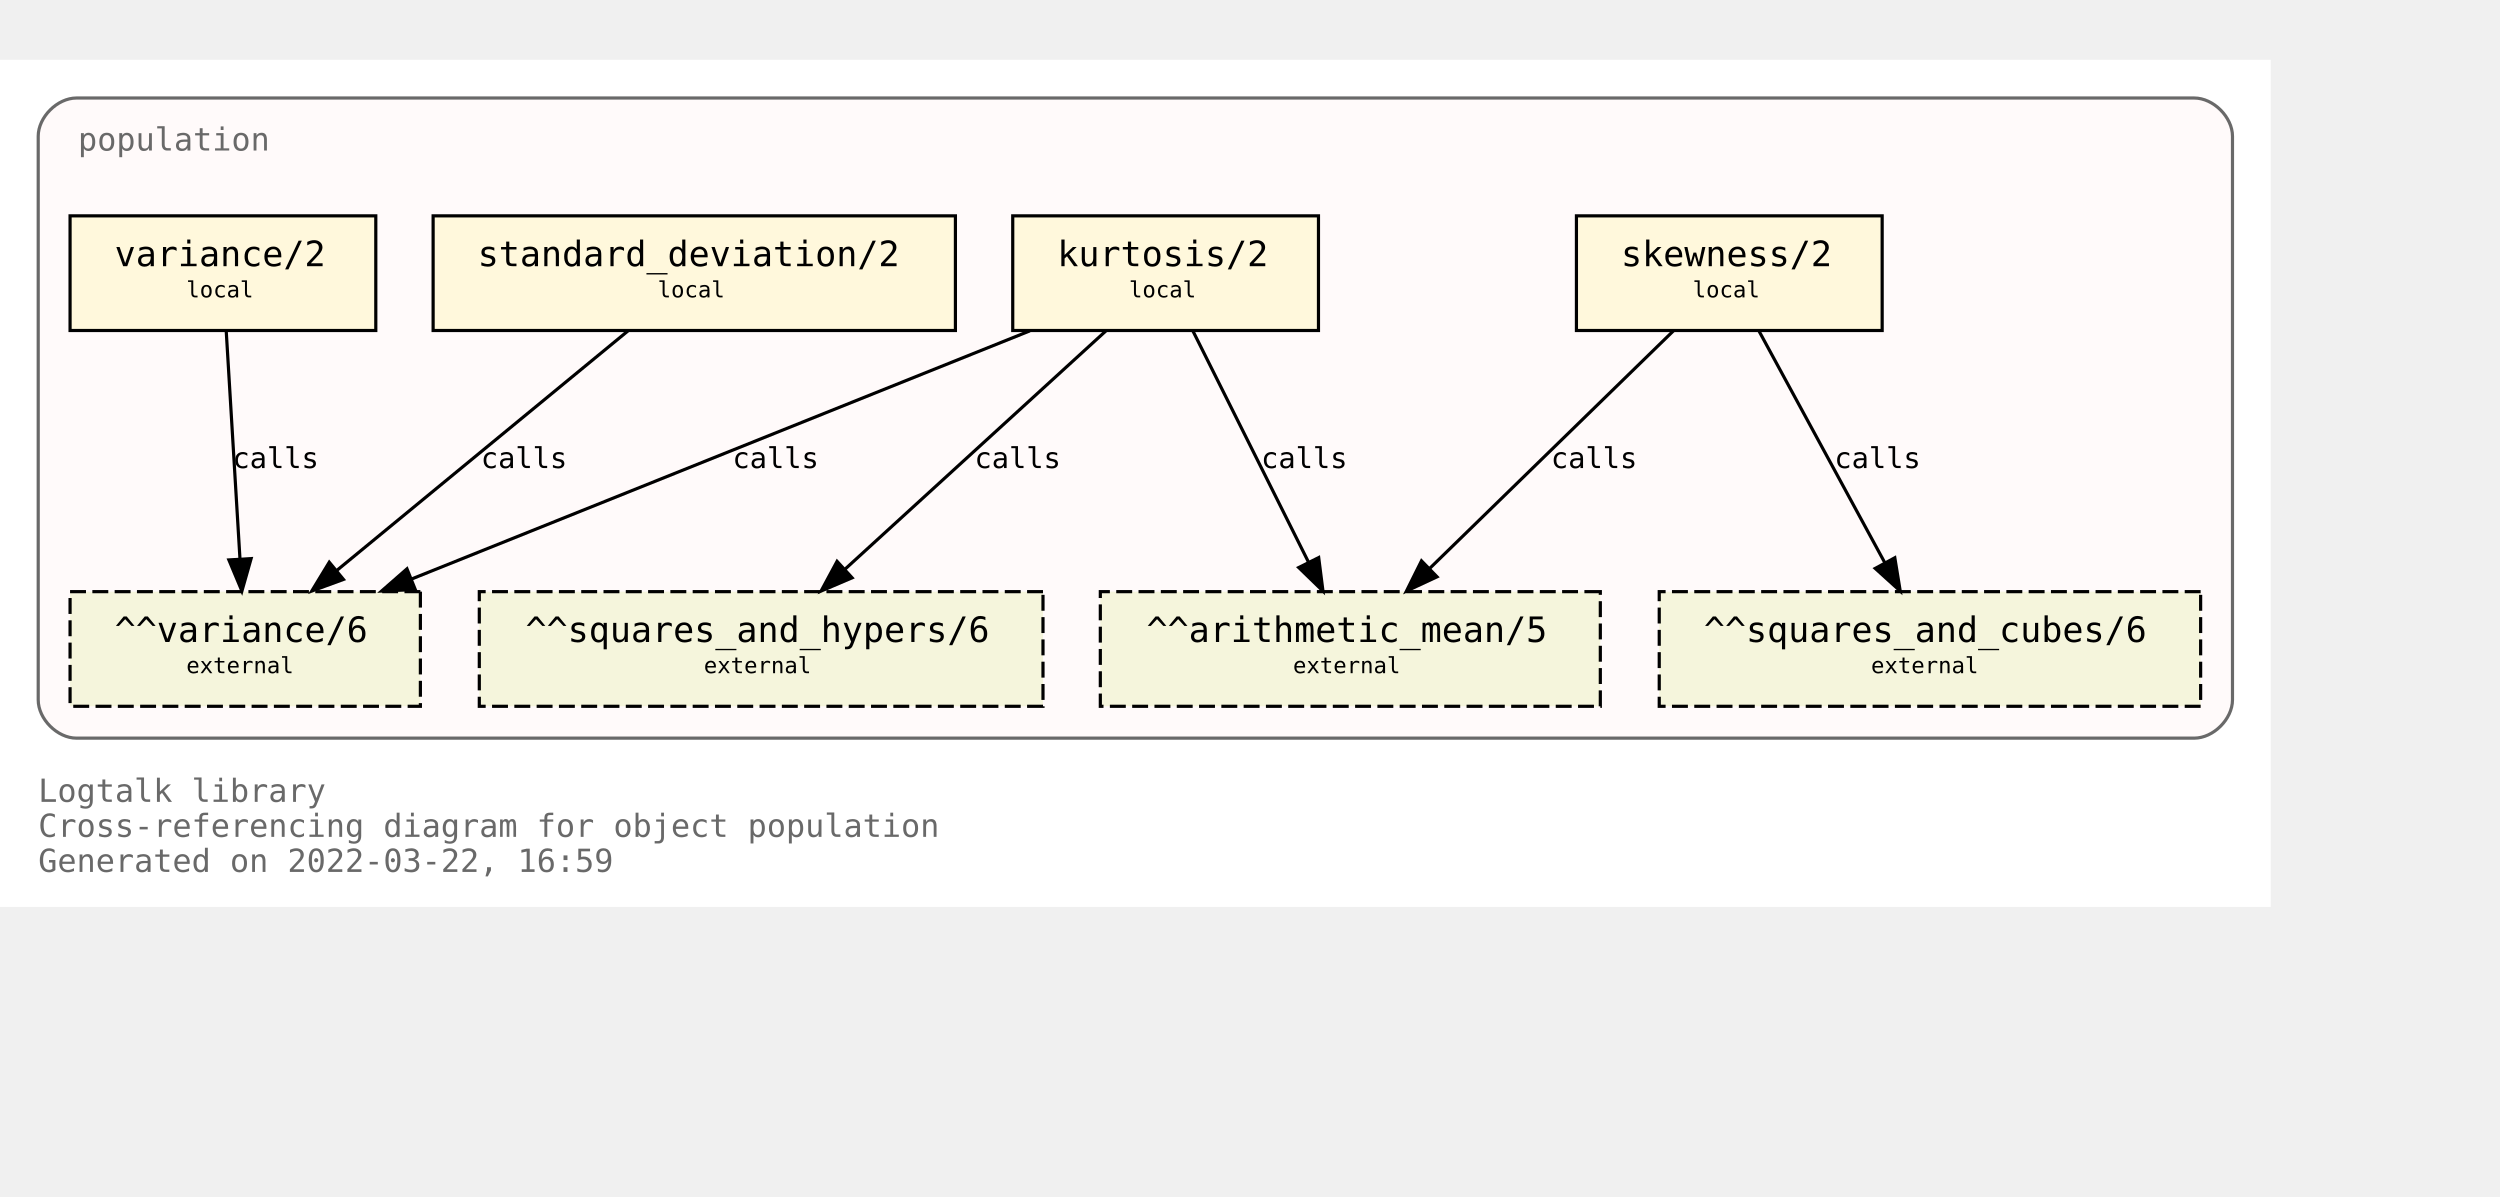
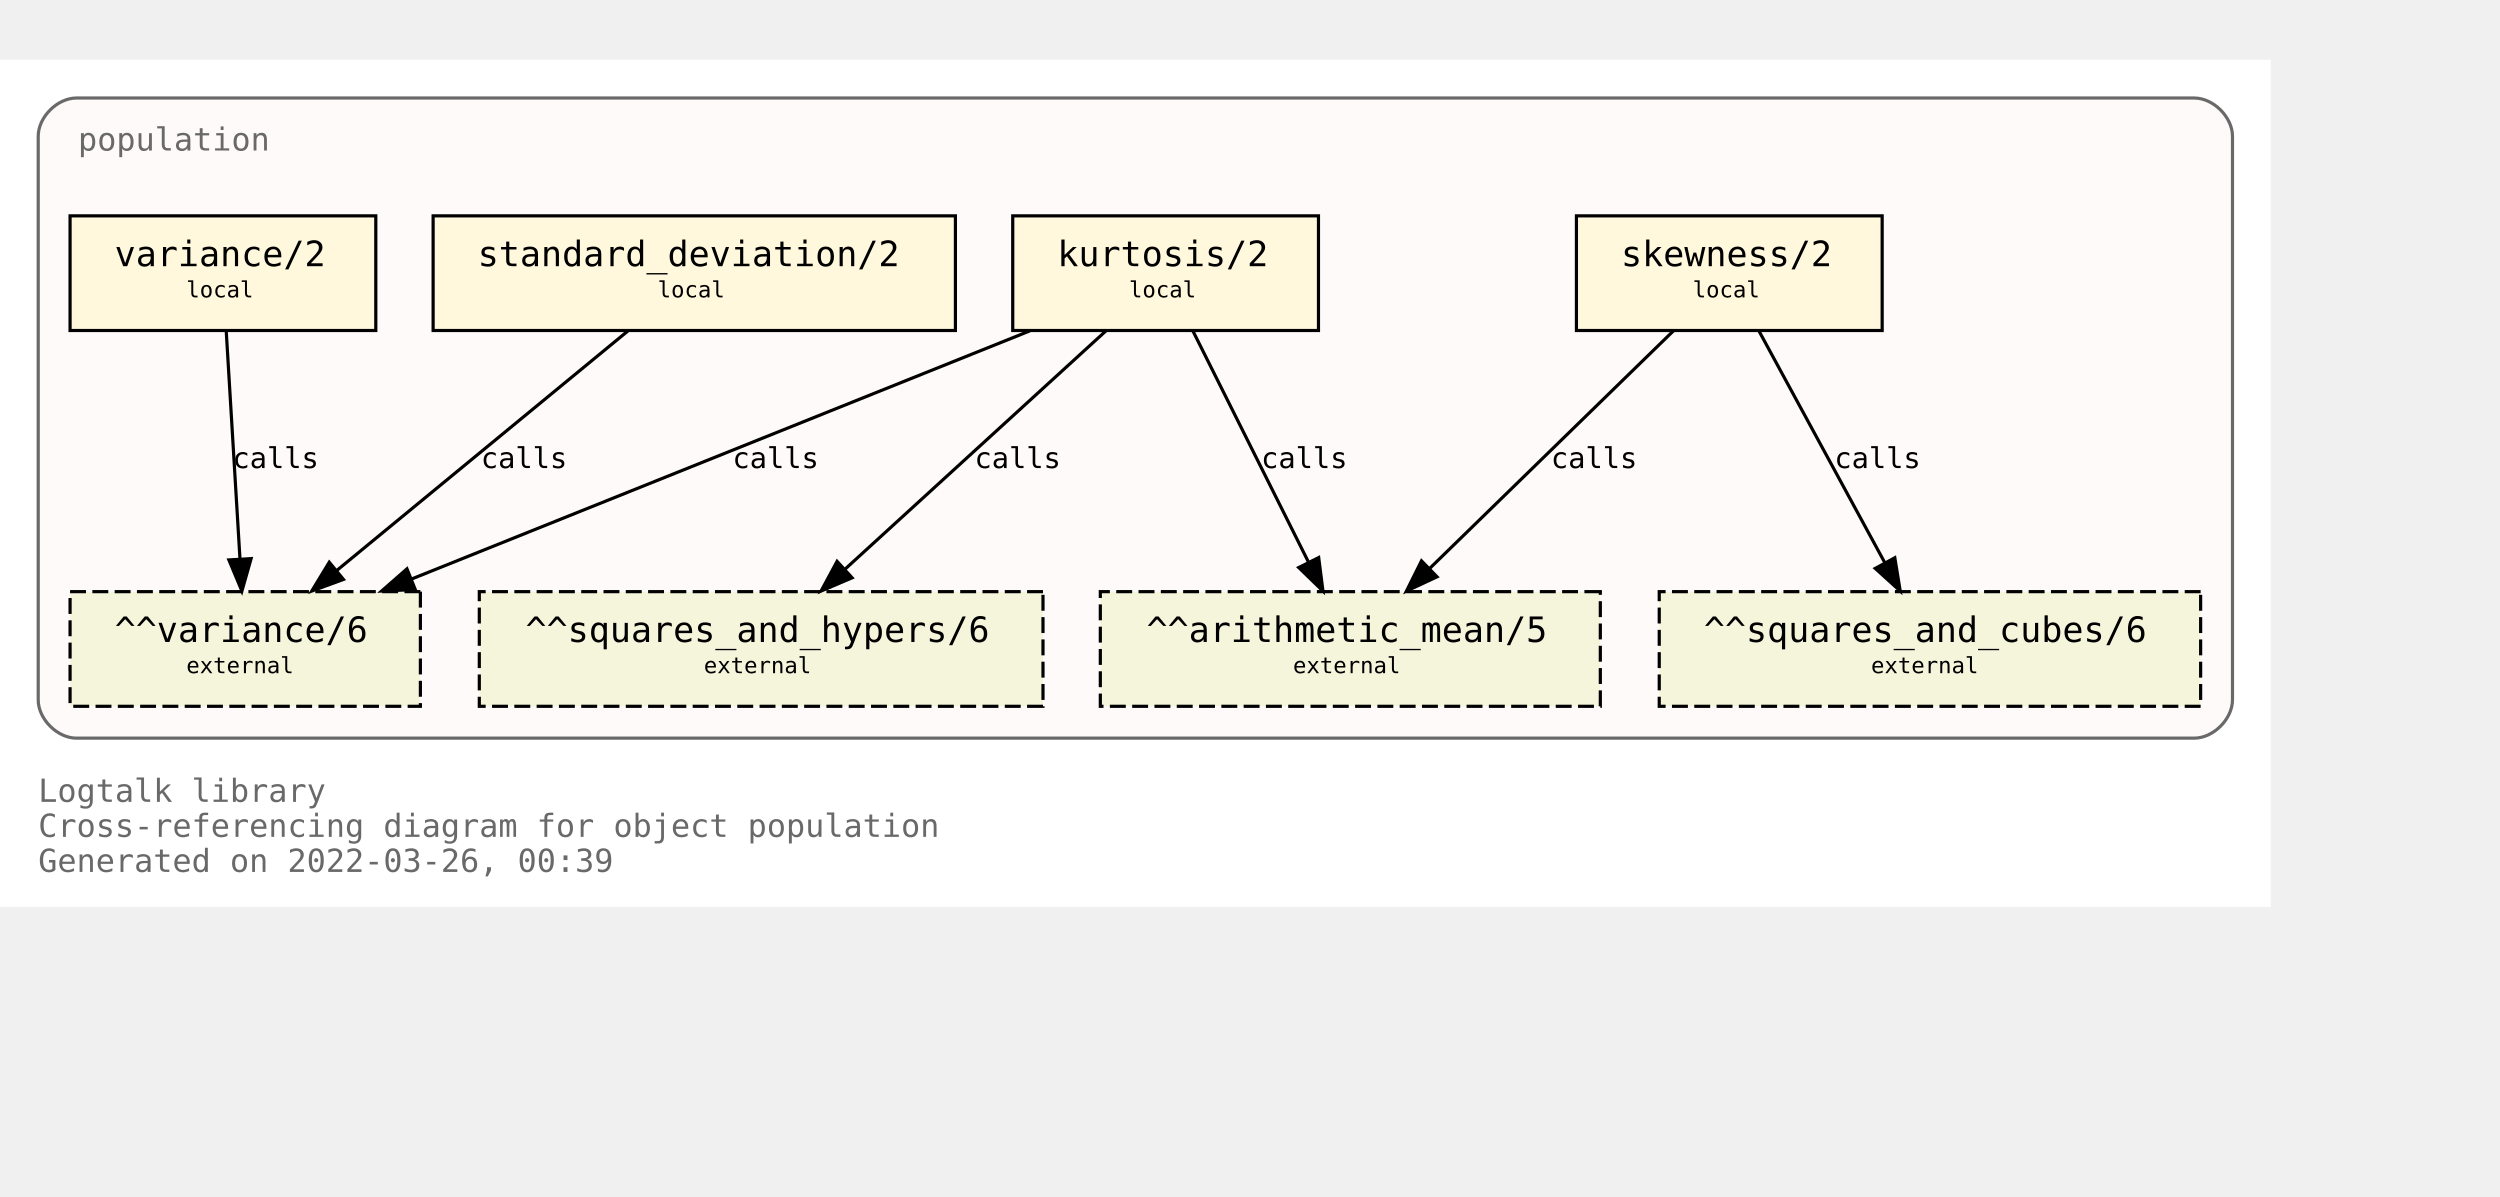
<svg xmlns="http://www.w3.org/2000/svg" xmlns:xlink="http://www.w3.org/1999/xlink" width="857pt" height="410pt" viewBox="72.00 72.00 785.00 338.00">
  <g id="graph0" class="graph" transform="scale(1 1) rotate(0) translate(76 334)">
    <polygon fill="white" stroke="transparent" points="-4,4 -4,-262 709,-262 709,4 -4,4" />
    <text text-anchor="start" x="8" y="-29" font-family="Monospace" font-size="10.00" fill="dimgray">Logtalk library</text>
    <text text-anchor="start" x="8" y="-18" font-family="Monospace" font-size="10.00" fill="dimgray">Cross-referencing diagram for object population</text>
-     <text text-anchor="start" x="8" y="-7" font-family="Monospace" font-size="10.00" fill="dimgray">Generated on 2022-03-22, 16:59</text>
+     <text text-anchor="start" x="8" y="-7" font-family="Monospace" font-size="10.00" fill="dimgray">Generated on 2022-03-26, 00:39</text>
    <g id="clust1" class="cluster">
      <g id="a_clust1">
        <a xlink:title="population">
          <path fill="snow" stroke="dimgray" d="M20,-49C20,-49 685,-49 685,-49 691,-49 697,-55 697,-61 697,-61 697,-238 697,-238 697,-244 691,-250 685,-250 685,-250 20,-250 20,-250 14,-250 8,-244 8,-238 8,-238 8,-61 8,-61 8,-55 14,-49 20,-49" />
          <g id="a_clust1_0">
-             <a xlink:href="https://github.com/LogtalkDotOrg/logtalk3/tree/59fd45893050dabc324fcb76280b87172f83d938/library/statistics/population.lgt" xlink:title="https://github.com/LogtalkDotOrg/logtalk3/tree/59fd45893050dabc324fcb76280b87172f83d938/library/statistics/population.lgt">
+             <a xlink:href="https://github.com/LogtalkDotOrg/logtalk3/tree/4ee301d1ca3787243f93a14f2fae59d0d5ea6ba1/library/statistics/population.lgt" xlink:title="https://github.com/LogtalkDotOrg/logtalk3/tree/4ee301d1ca3787243f93a14f2fae59d0d5ea6ba1/library/statistics/population.lgt">
              <text text-anchor="start" x="20.5" y="-233.5" font-family="Monospace" font-size="10.00" fill="dimgray">population</text>
            </a>
          </g>
        </a>
      </g>
    </g>
    <g id="node1" class="node">
      <g id="a_node1">
-         <a xlink:href="https://github.com/LogtalkDotOrg/logtalk3/tree/59fd45893050dabc324fcb76280b87172f83d938/library/statistics/population.lgt#L33" xlink:title="https://github.com/LogtalkDotOrg/logtalk3/tree/59fd45893050dabc324fcb76280b87172f83d938/library/statistics/population.lgt#L33">
+         <a xlink:href="https://github.com/LogtalkDotOrg/logtalk3/tree/4ee301d1ca3787243f93a14f2fae59d0d5ea6ba1/library/statistics/population.lgt#L33" xlink:title="https://github.com/LogtalkDotOrg/logtalk3/tree/4ee301d1ca3787243f93a14f2fae59d0d5ea6ba1/library/statistics/population.lgt#L33">
          <polygon fill="cornsilk" stroke="black" points="587,-213 491,-213 491,-177 587,-177 587,-213" />
          <text text-anchor="start" x="499" y="-197.8" font-family="Monospace" font-size="9.00"> </text>
          <text text-anchor="start" x="505" y="-197.2" font-family="Monospace" font-size="11.00">skewness/2</text>
          <text text-anchor="start" x="573" y="-197.8" font-family="Monospace" font-size="9.00"> </text>
          <text text-anchor="start" x="499" y="-186.8" font-family="Monospace" font-size="9.00"> </text>
          <text text-anchor="start" x="527.5" y="-187.4" font-family="Monospace" font-size="7.00">local</text>
          <text text-anchor="start" x="573" y="-186.8" font-family="Monospace" font-size="9.00"> </text>
        </a>
      </g>
    </g>
    <g id="node5" class="node">
      <polygon fill="beige" stroke="black" stroke-dasharray="5,2" points="498.5,-95 341.5,-95 341.5,-59 498.5,-59 498.5,-95" />
      <text text-anchor="start" x="350" y="-79.8" font-family="Monospace" font-size="9.00"> </text>
      <text text-anchor="start" x="356" y="-79.2" font-family="Monospace" font-size="11.00">^^arithmetic_mean/5</text>
      <text text-anchor="start" x="485" y="-79.8" font-family="Monospace" font-size="9.00"> </text>
      <text text-anchor="start" x="350" y="-68.8" font-family="Monospace" font-size="9.00"> </text>
      <text text-anchor="start" x="402" y="-69.4" font-family="Monospace" font-size="7.00">external</text>
      <text text-anchor="start" x="485" y="-68.8" font-family="Monospace" font-size="9.00"> </text>
    </g>
    <g id="edge1" class="edge">
      <g id="a_edge1">
-         <a xlink:href="https://github.com/LogtalkDotOrg/logtalk3/tree/59fd45893050dabc324fcb76280b87172f83d938/library/statistics/population.lgt#L33" xlink:title="calls">
+         <a xlink:href="https://github.com/LogtalkDotOrg/logtalk3/tree/4ee301d1ca3787243f93a14f2fae59d0d5ea6ba1/library/statistics/population.lgt#L33" xlink:title="calls">
          <path fill="none" stroke="black" d="M521.44,-176.88C501.23,-157.18 467.87,-124.67 444.97,-102.34" />
          <polygon fill="black" stroke="black" points="447.23,-99.66 437.63,-95.19 442.35,-104.67 447.23,-99.66" />
        </a>
      </g>
      <g id="a_edge1-label">
-         <a xlink:href="https://github.com/LogtalkDotOrg/logtalk3/tree/59fd45893050dabc324fcb76280b87172f83d938/library/statistics/population.lgt#L33" xlink:title="https://github.com/LogtalkDotOrg/logtalk3/tree/59fd45893050dabc324fcb76280b87172f83d938/library/statistics/population.lgt#L33">
+         <a xlink:href="https://github.com/LogtalkDotOrg/logtalk3/tree/4ee301d1ca3787243f93a14f2fae59d0d5ea6ba1/library/statistics/population.lgt#L33" xlink:title="https://github.com/LogtalkDotOrg/logtalk3/tree/4ee301d1ca3787243f93a14f2fae59d0d5ea6ba1/library/statistics/population.lgt#L33">
          <text text-anchor="start" x="483" y="-133.8" font-family="Monospace" font-size="9.00">calls</text>
        </a>
      </g>
    </g>
    <g id="node6" class="node">
      <polygon fill="beige" stroke="black" stroke-dasharray="5,2" points="687,-95 517,-95 517,-59 687,-59 687,-95" />
      <text text-anchor="start" x="525" y="-79.8" font-family="Monospace" font-size="9.00"> </text>
      <text text-anchor="start" x="531" y="-79.2" font-family="Monospace" font-size="11.00">^^squares_and_cubes/6</text>
      <text text-anchor="start" x="673" y="-79.8" font-family="Monospace" font-size="9.00"> </text>
      <text text-anchor="start" x="525" y="-68.8" font-family="Monospace" font-size="9.00"> </text>
      <text text-anchor="start" x="583.5" y="-69.4" font-family="Monospace" font-size="7.00">external</text>
      <text text-anchor="start" x="673" y="-68.8" font-family="Monospace" font-size="9.00"> </text>
    </g>
    <g id="edge2" class="edge">
      <g id="a_edge2">
-         <a xlink:href="https://github.com/LogtalkDotOrg/logtalk3/tree/59fd45893050dabc324fcb76280b87172f83d938/library/statistics/population.lgt#L33" xlink:title="calls">
+         <a xlink:href="https://github.com/LogtalkDotOrg/logtalk3/tree/4ee301d1ca3787243f93a14f2fae59d0d5ea6ba1/library/statistics/population.lgt#L33" xlink:title="calls">
          <path fill="none" stroke="black" d="M548.3,-176.88C558.72,-157.69 575.74,-126.35 587.82,-104.1" />
          <polygon fill="black" stroke="black" points="590.97,-105.64 592.67,-95.19 584.82,-102.3 590.97,-105.64" />
        </a>
      </g>
      <g id="a_edge2-label">
-         <a xlink:href="https://github.com/LogtalkDotOrg/logtalk3/tree/59fd45893050dabc324fcb76280b87172f83d938/library/statistics/population.lgt#L33" xlink:title="https://github.com/LogtalkDotOrg/logtalk3/tree/59fd45893050dabc324fcb76280b87172f83d938/library/statistics/population.lgt#L33">
+         <a xlink:href="https://github.com/LogtalkDotOrg/logtalk3/tree/4ee301d1ca3787243f93a14f2fae59d0d5ea6ba1/library/statistics/population.lgt#L33" xlink:title="https://github.com/LogtalkDotOrg/logtalk3/tree/4ee301d1ca3787243f93a14f2fae59d0d5ea6ba1/library/statistics/population.lgt#L33">
          <text text-anchor="start" x="572" y="-133.8" font-family="Monospace" font-size="9.00">calls</text>
        </a>
      </g>
    </g>
    <g id="node2" class="node">
      <g id="a_node2">
-         <a xlink:href="https://github.com/LogtalkDotOrg/logtalk3/tree/59fd45893050dabc324fcb76280b87172f83d938/library/statistics/population.lgt#L41" xlink:title="https://github.com/LogtalkDotOrg/logtalk3/tree/59fd45893050dabc324fcb76280b87172f83d938/library/statistics/population.lgt#L41">
+         <a xlink:href="https://github.com/LogtalkDotOrg/logtalk3/tree/4ee301d1ca3787243f93a14f2fae59d0d5ea6ba1/library/statistics/population.lgt#L41" xlink:title="https://github.com/LogtalkDotOrg/logtalk3/tree/4ee301d1ca3787243f93a14f2fae59d0d5ea6ba1/library/statistics/population.lgt#L41">
          <polygon fill="cornsilk" stroke="black" points="410,-213 314,-213 314,-177 410,-177 410,-213" />
          <text text-anchor="start" x="322" y="-197.8" font-family="Monospace" font-size="9.00"> </text>
          <text text-anchor="start" x="328" y="-197.2" font-family="Monospace" font-size="11.00">kurtosis/2</text>
          <text text-anchor="start" x="396" y="-197.8" font-family="Monospace" font-size="9.00"> </text>
          <text text-anchor="start" x="322" y="-186.8" font-family="Monospace" font-size="9.00"> </text>
          <text text-anchor="start" x="350.5" y="-187.4" font-family="Monospace" font-size="7.00">local</text>
          <text text-anchor="start" x="396" y="-186.8" font-family="Monospace" font-size="9.00"> </text>
        </a>
      </g>
    </g>
    <g id="edge3" class="edge">
      <g id="a_edge3">
-         <a xlink:href="https://github.com/LogtalkDotOrg/logtalk3/tree/59fd45893050dabc324fcb76280b87172f83d938/library/statistics/population.lgt#L41" xlink:title="calls">
+         <a xlink:href="https://github.com/LogtalkDotOrg/logtalk3/tree/4ee301d1ca3787243f93a14f2fae59d0d5ea6ba1/library/statistics/population.lgt#L41" xlink:title="calls">
          <path fill="none" stroke="black" d="M370.56,-176.88C380.11,-157.78 395.68,-126.63 406.8,-104.4" />
          <polygon fill="black" stroke="black" points="410.07,-105.7 411.41,-95.19 403.8,-102.57 410.07,-105.7" />
        </a>
      </g>
      <g id="a_edge3-label">
-         <a xlink:href="https://github.com/LogtalkDotOrg/logtalk3/tree/59fd45893050dabc324fcb76280b87172f83d938/library/statistics/population.lgt#L41" xlink:title="https://github.com/LogtalkDotOrg/logtalk3/tree/59fd45893050dabc324fcb76280b87172f83d938/library/statistics/population.lgt#L41">
+         <a xlink:href="https://github.com/LogtalkDotOrg/logtalk3/tree/4ee301d1ca3787243f93a14f2fae59d0d5ea6ba1/library/statistics/population.lgt#L41" xlink:title="https://github.com/LogtalkDotOrg/logtalk3/tree/4ee301d1ca3787243f93a14f2fae59d0d5ea6ba1/library/statistics/population.lgt#L41">
          <text text-anchor="start" x="392" y="-133.8" font-family="Monospace" font-size="9.00">calls</text>
        </a>
      </g>
    </g>
    <g id="node7" class="node">
      <polygon fill="beige" stroke="black" stroke-dasharray="5,2" points="323.5,-95 146.5,-95 146.5,-59 323.5,-59 323.5,-95" />
      <text text-anchor="start" x="155" y="-79.8" font-family="Monospace" font-size="9.00"> </text>
      <text text-anchor="start" x="161" y="-79.2" font-family="Monospace" font-size="11.00">^^squares_and_hypers/6</text>
      <text text-anchor="start" x="310" y="-79.8" font-family="Monospace" font-size="9.00"> </text>
      <text text-anchor="start" x="155" y="-68.8" font-family="Monospace" font-size="9.00"> </text>
      <text text-anchor="start" x="217" y="-69.4" font-family="Monospace" font-size="7.00">external</text>
      <text text-anchor="start" x="310" y="-68.8" font-family="Monospace" font-size="9.00"> </text>
    </g>
    <g id="edge4" class="edge">
      <g id="a_edge4">
-         <a xlink:href="https://github.com/LogtalkDotOrg/logtalk3/tree/59fd45893050dabc324fcb76280b87172f83d938/library/statistics/population.lgt#L41" xlink:title="calls">
+         <a xlink:href="https://github.com/LogtalkDotOrg/logtalk3/tree/4ee301d1ca3787243f93a14f2fae59d0d5ea6ba1/library/statistics/population.lgt#L41" xlink:title="calls">
          <path fill="none" stroke="black" d="M343.26,-176.88C321.59,-157.09 285.78,-124.38 261.33,-102.05" />
          <polygon fill="black" stroke="black" points="263.56,-99.35 253.82,-95.19 258.84,-104.51 263.56,-99.35" />
        </a>
      </g>
      <g id="a_edge4-label">
-         <a xlink:href="https://github.com/LogtalkDotOrg/logtalk3/tree/59fd45893050dabc324fcb76280b87172f83d938/library/statistics/population.lgt#L41" xlink:title="https://github.com/LogtalkDotOrg/logtalk3/tree/59fd45893050dabc324fcb76280b87172f83d938/library/statistics/population.lgt#L41">
+         <a xlink:href="https://github.com/LogtalkDotOrg/logtalk3/tree/4ee301d1ca3787243f93a14f2fae59d0d5ea6ba1/library/statistics/population.lgt#L41" xlink:title="https://github.com/LogtalkDotOrg/logtalk3/tree/4ee301d1ca3787243f93a14f2fae59d0d5ea6ba1/library/statistics/population.lgt#L41">
          <text text-anchor="start" x="302" y="-133.8" font-family="Monospace" font-size="9.00">calls</text>
        </a>
      </g>
    </g>
    <g id="node8" class="node">
      <polygon fill="beige" stroke="black" stroke-dasharray="5,2" points="128,-95 18,-95 18,-59 128,-59 128,-95" />
      <text text-anchor="start" x="26" y="-79.8" font-family="Monospace" font-size="9.00"> </text>
      <text text-anchor="start" x="32" y="-79.2" font-family="Monospace" font-size="11.00">^^variance/6</text>
      <text text-anchor="start" x="114" y="-79.8" font-family="Monospace" font-size="9.00"> </text>
      <text text-anchor="start" x="26" y="-68.8" font-family="Monospace" font-size="9.00"> </text>
      <text text-anchor="start" x="54.5" y="-69.4" font-family="Monospace" font-size="7.00">external</text>
      <text text-anchor="start" x="114" y="-68.8" font-family="Monospace" font-size="9.00"> </text>
    </g>
    <g id="edge5" class="edge">
      <g id="a_edge5">
-         <a xlink:href="https://github.com/LogtalkDotOrg/logtalk3/tree/59fd45893050dabc324fcb76280b87172f83d938/library/statistics/population.lgt#L41" xlink:title="calls">
+         <a xlink:href="https://github.com/LogtalkDotOrg/logtalk3/tree/4ee301d1ca3787243f93a14f2fae59d0d5ea6ba1/library/statistics/population.lgt#L41" xlink:title="calls">
          <path fill="none" stroke="black" d="M319.36,-176.88C267.7,-156.15 180.72,-121.24 125.14,-98.93" />
          <polygon fill="black" stroke="black" points="126.4,-95.66 115.82,-95.19 123.79,-102.16 126.4,-95.66" />
        </a>
      </g>
      <g id="a_edge5-label">
-         <a xlink:href="https://github.com/LogtalkDotOrg/logtalk3/tree/59fd45893050dabc324fcb76280b87172f83d938/library/statistics/population.lgt#L41" xlink:title="https://github.com/LogtalkDotOrg/logtalk3/tree/59fd45893050dabc324fcb76280b87172f83d938/library/statistics/population.lgt#L41">
+         <a xlink:href="https://github.com/LogtalkDotOrg/logtalk3/tree/4ee301d1ca3787243f93a14f2fae59d0d5ea6ba1/library/statistics/population.lgt#L41" xlink:title="https://github.com/LogtalkDotOrg/logtalk3/tree/4ee301d1ca3787243f93a14f2fae59d0d5ea6ba1/library/statistics/population.lgt#L41">
          <text text-anchor="start" x="226" y="-133.8" font-family="Monospace" font-size="9.00">calls</text>
        </a>
      </g>
    </g>
    <g id="node3" class="node">
      <g id="a_node3">
-         <a xlink:href="https://github.com/LogtalkDotOrg/logtalk3/tree/59fd45893050dabc324fcb76280b87172f83d938/library/statistics/population.lgt#L50" xlink:title="https://github.com/LogtalkDotOrg/logtalk3/tree/59fd45893050dabc324fcb76280b87172f83d938/library/statistics/population.lgt#L50">
+         <a xlink:href="https://github.com/LogtalkDotOrg/logtalk3/tree/4ee301d1ca3787243f93a14f2fae59d0d5ea6ba1/library/statistics/population.lgt#L50" xlink:title="https://github.com/LogtalkDotOrg/logtalk3/tree/4ee301d1ca3787243f93a14f2fae59d0d5ea6ba1/library/statistics/population.lgt#L50">
          <polygon fill="cornsilk" stroke="black" points="296,-213 132,-213 132,-177 296,-177 296,-213" />
          <text text-anchor="start" x="140" y="-197.8" font-family="Monospace" font-size="9.00"> </text>
          <text text-anchor="start" x="146" y="-197.2" font-family="Monospace" font-size="11.00">standard_deviation/2</text>
          <text text-anchor="start" x="282" y="-197.8" font-family="Monospace" font-size="9.00"> </text>
          <text text-anchor="start" x="140" y="-186.8" font-family="Monospace" font-size="9.00"> </text>
          <text text-anchor="start" x="202.5" y="-187.4" font-family="Monospace" font-size="7.00">local</text>
          <text text-anchor="start" x="282" y="-186.8" font-family="Monospace" font-size="9.00"> </text>
        </a>
      </g>
    </g>
    <g id="edge6" class="edge">
      <g id="a_edge6">
-         <a xlink:href="https://github.com/LogtalkDotOrg/logtalk3/tree/59fd45893050dabc324fcb76280b87172f83d938/library/statistics/population.lgt#L50" xlink:title="calls">
+         <a xlink:href="https://github.com/LogtalkDotOrg/logtalk3/tree/4ee301d1ca3787243f93a14f2fae59d0d5ea6ba1/library/statistics/population.lgt#L50" xlink:title="calls">
          <path fill="none" stroke="black" d="M193.19,-176.88C169.04,-157.01 129.04,-124.1 101.88,-101.76" />
          <polygon fill="black" stroke="black" points="103.84,-98.84 93.89,-95.19 99.39,-104.24 103.84,-98.84" />
        </a>
      </g>
      <g id="a_edge6-label">
-         <a xlink:href="https://github.com/LogtalkDotOrg/logtalk3/tree/59fd45893050dabc324fcb76280b87172f83d938/library/statistics/population.lgt#L50" xlink:title="https://github.com/LogtalkDotOrg/logtalk3/tree/59fd45893050dabc324fcb76280b87172f83d938/library/statistics/population.lgt#L50">
+         <a xlink:href="https://github.com/LogtalkDotOrg/logtalk3/tree/4ee301d1ca3787243f93a14f2fae59d0d5ea6ba1/library/statistics/population.lgt#L50" xlink:title="https://github.com/LogtalkDotOrg/logtalk3/tree/4ee301d1ca3787243f93a14f2fae59d0d5ea6ba1/library/statistics/population.lgt#L50">
          <text text-anchor="start" x="147" y="-133.8" font-family="Monospace" font-size="9.00">calls</text>
        </a>
      </g>
    </g>
    <g id="node4" class="node">
      <g id="a_node4">
-         <a xlink:href="https://github.com/LogtalkDotOrg/logtalk3/tree/59fd45893050dabc324fcb76280b87172f83d938/library/statistics/population.lgt#L54" xlink:title="https://github.com/LogtalkDotOrg/logtalk3/tree/59fd45893050dabc324fcb76280b87172f83d938/library/statistics/population.lgt#L54">
+         <a xlink:href="https://github.com/LogtalkDotOrg/logtalk3/tree/4ee301d1ca3787243f93a14f2fae59d0d5ea6ba1/library/statistics/population.lgt#L54" xlink:title="https://github.com/LogtalkDotOrg/logtalk3/tree/4ee301d1ca3787243f93a14f2fae59d0d5ea6ba1/library/statistics/population.lgt#L54">
          <polygon fill="cornsilk" stroke="black" points="114,-213 18,-213 18,-177 114,-177 114,-213" />
          <text text-anchor="start" x="26" y="-197.8" font-family="Monospace" font-size="9.00"> </text>
          <text text-anchor="start" x="32" y="-197.2" font-family="Monospace" font-size="11.00">variance/2</text>
          <text text-anchor="start" x="100" y="-197.8" font-family="Monospace" font-size="9.00"> </text>
          <text text-anchor="start" x="26" y="-186.8" font-family="Monospace" font-size="9.00"> </text>
          <text text-anchor="start" x="54.5" y="-187.4" font-family="Monospace" font-size="7.00">local</text>
          <text text-anchor="start" x="100" y="-186.8" font-family="Monospace" font-size="9.00"> </text>
        </a>
      </g>
    </g>
    <g id="edge7" class="edge">
      <g id="a_edge7">
-         <a xlink:href="https://github.com/LogtalkDotOrg/logtalk3/tree/59fd45893050dabc324fcb76280b87172f83d938/library/statistics/population.lgt#L54" xlink:title="calls">
+         <a xlink:href="https://github.com/LogtalkDotOrg/logtalk3/tree/4ee301d1ca3787243f93a14f2fae59d0d5ea6ba1/library/statistics/population.lgt#L54" xlink:title="calls">
          <path fill="none" stroke="black" d="M67.03,-176.88C68.17,-158.04 70.01,-127.47 71.35,-105.3" />
          <polygon fill="black" stroke="black" points="74.85,-105.38 71.96,-95.19 67.87,-104.96 74.85,-105.38" />
        </a>
      </g>
      <g id="a_edge7-label">
-         <a xlink:href="https://github.com/LogtalkDotOrg/logtalk3/tree/59fd45893050dabc324fcb76280b87172f83d938/library/statistics/population.lgt#L54" xlink:title="https://github.com/LogtalkDotOrg/logtalk3/tree/59fd45893050dabc324fcb76280b87172f83d938/library/statistics/population.lgt#L54">
+         <a xlink:href="https://github.com/LogtalkDotOrg/logtalk3/tree/4ee301d1ca3787243f93a14f2fae59d0d5ea6ba1/library/statistics/population.lgt#L54" xlink:title="https://github.com/LogtalkDotOrg/logtalk3/tree/4ee301d1ca3787243f93a14f2fae59d0d5ea6ba1/library/statistics/population.lgt#L54">
          <text text-anchor="start" x="69" y="-133.8" font-family="Monospace" font-size="9.00">calls</text>
        </a>
      </g>
    </g>
  </g>
</svg>
